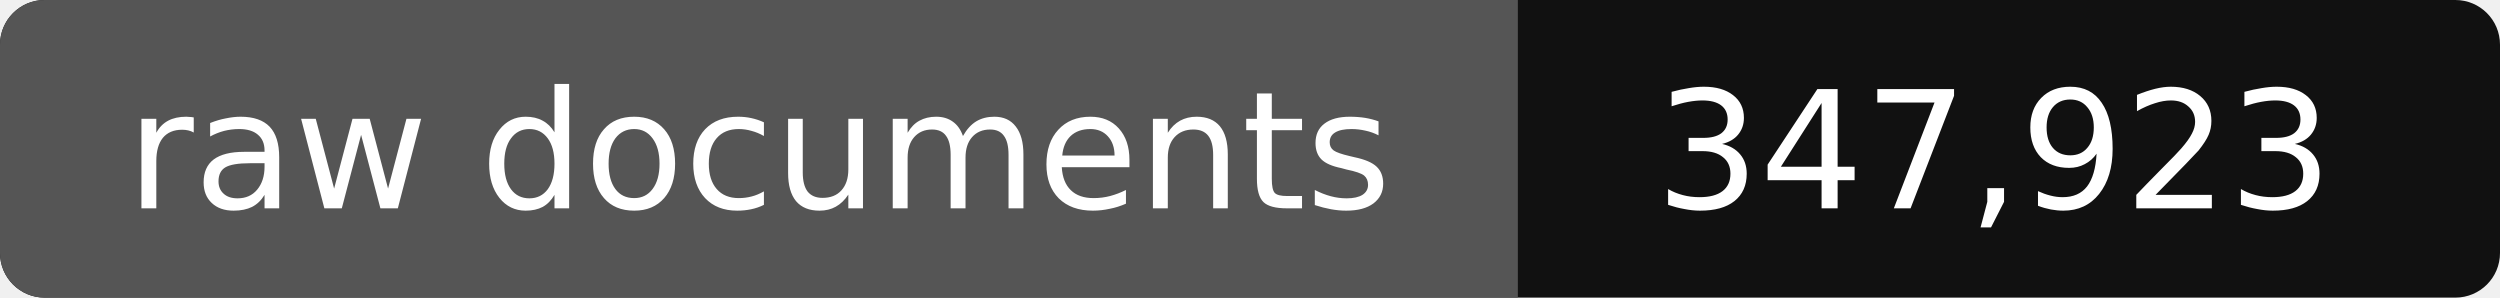
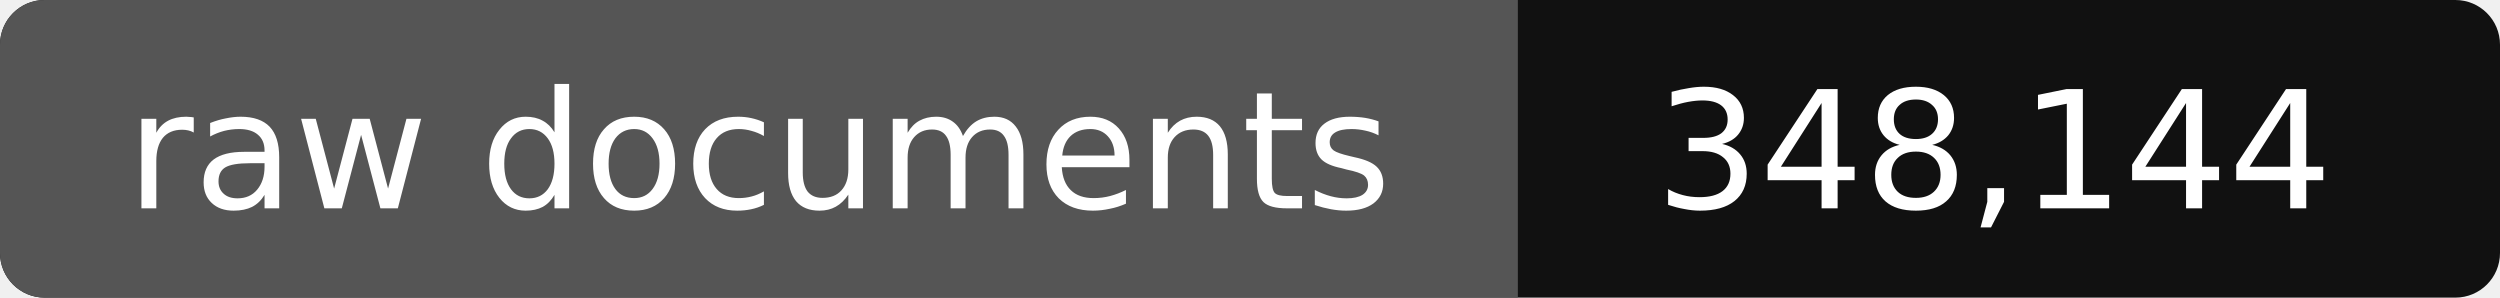
- <svg xmlns="http://www.w3.org/2000/svg" width="168" height="20" role="img" aria-label="raw documents: 347,923">
+ <svg xmlns="http://www.w3.org/2000/svg" width="168" height="20" role="img" aria-label="raw documents: 348,144">
  <rect width="168" height="20" rx="3" fill="#111" />
  <path fill="#555" d="M3 0h99v20H3a3 3 0 0 1-3-3V3a3 3 0 0 1 3-3z" />
  <g fill="#fff" text-anchor="middle" font-family="Verdana,DejaVu Sans,sans-serif" font-size="11">
    <text x="51" y="14">raw documents</text>
-     <text x="134" y="14">347,923</text>
+     <text x="134" y="14">348,144</text>
  </g>
</svg>
